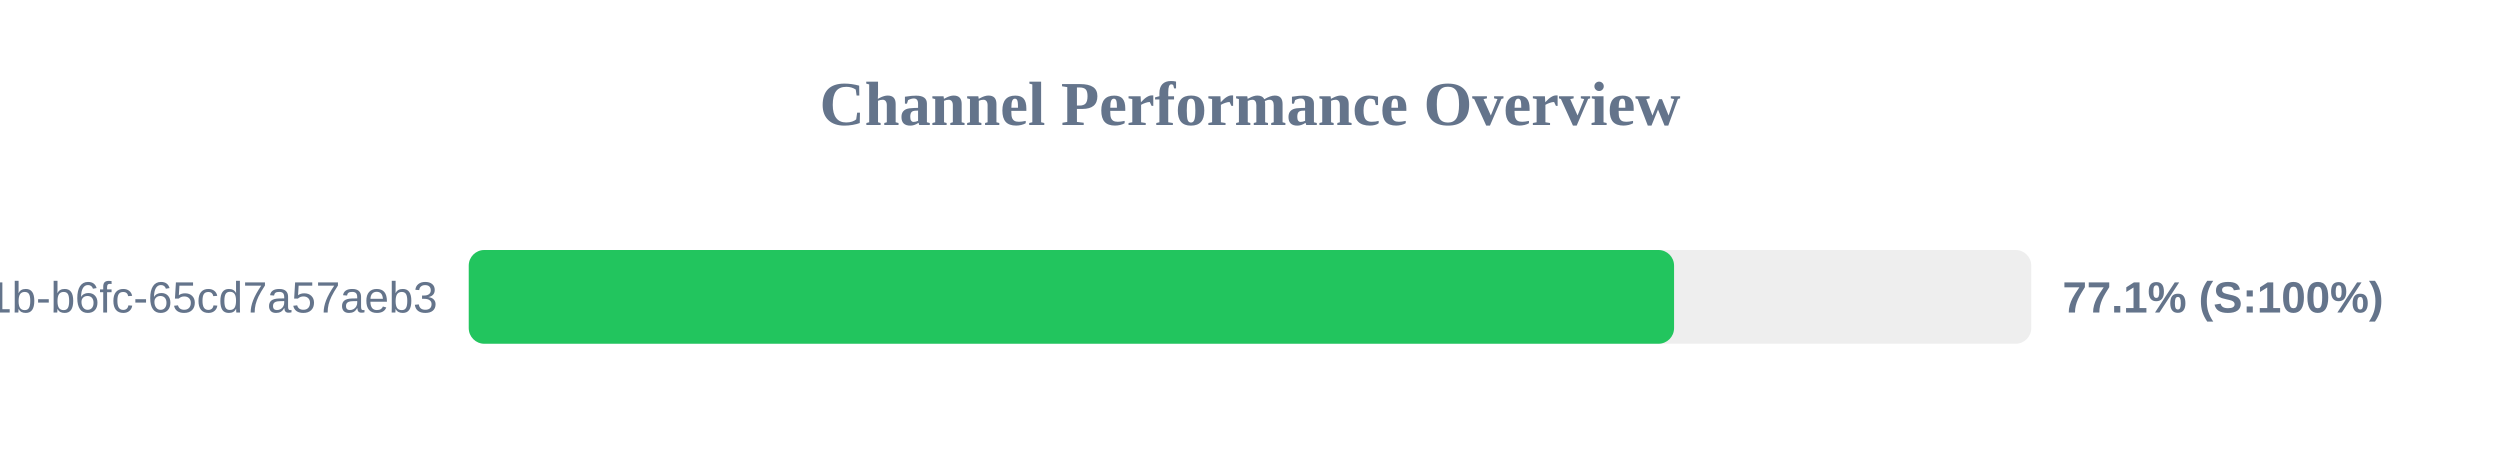
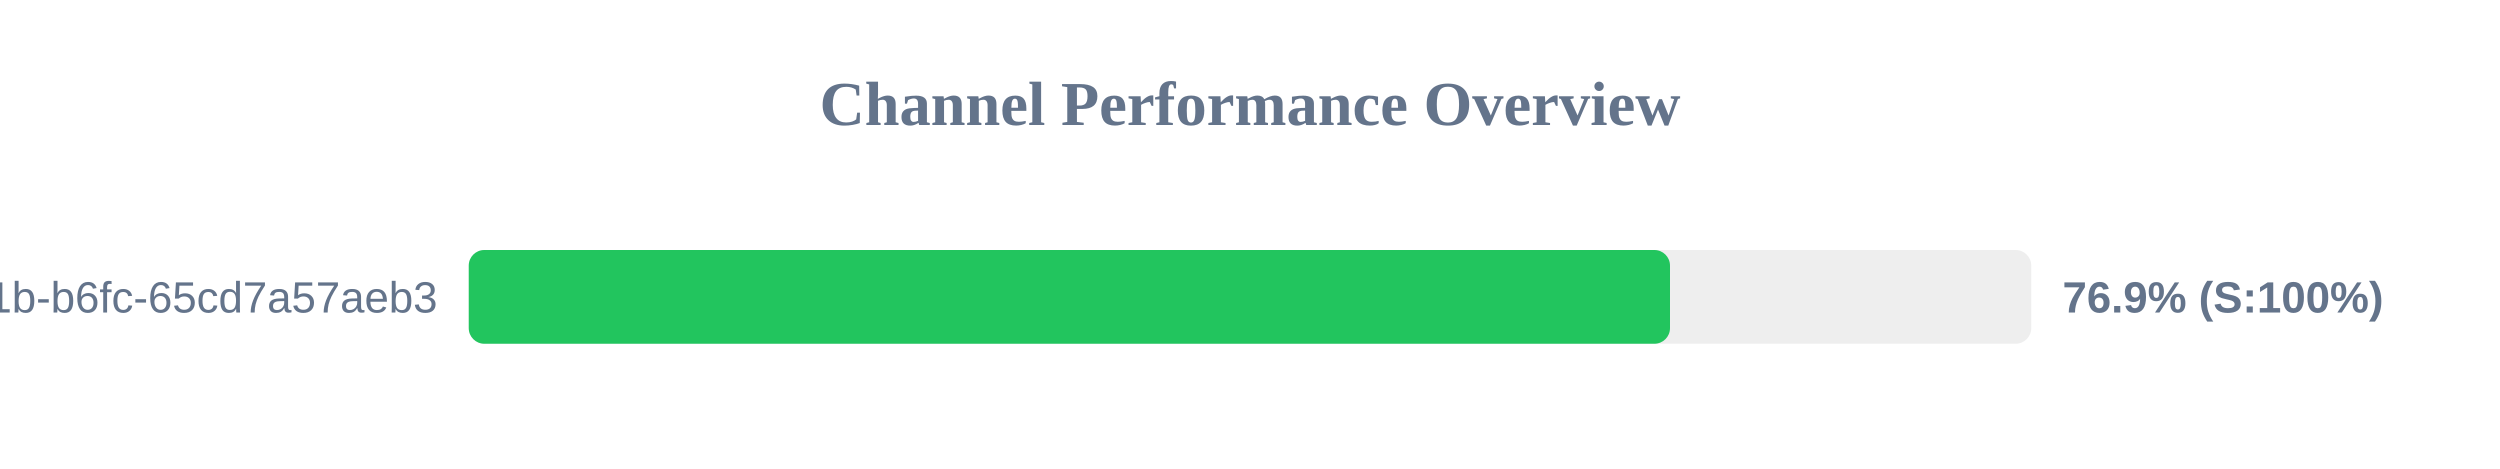
<svg xmlns="http://www.w3.org/2000/svg" width="800" height="150" version="1.1">
  <style>
        .row { font: 14px Arial; fill: #64748b; }
        .score { font: bold 14px Arial; fill: #64748b; }
    </style>
  <text x="400" y="40" text-anchor="middle" font-size="20px" font-weight="bold" fill="#64748b">Channel Performance Overview</text>
  <rect x="150" y="80" width="500" height="30" fill="#eee" rx="5" />
-   <rect x="150" y="80" width="385.7" height="30" fill="#22c55e" rx="5" />
+   <rect x="150" y="80" width="384.4" height="30" fill="#22c55e" rx="5" />
  <text x="140" y="100" text-anchor="end" class="row">?uuid=9c859345-959f-491b-b6fc-65cd7a57aeb3</text>
-   <text x="660" y="100" text-anchor="start" class="score">77.1% (S:100%)</text>
+   <text x="660" y="100" text-anchor="start" class="score">76.9% (S:100%)</text>
</svg>
